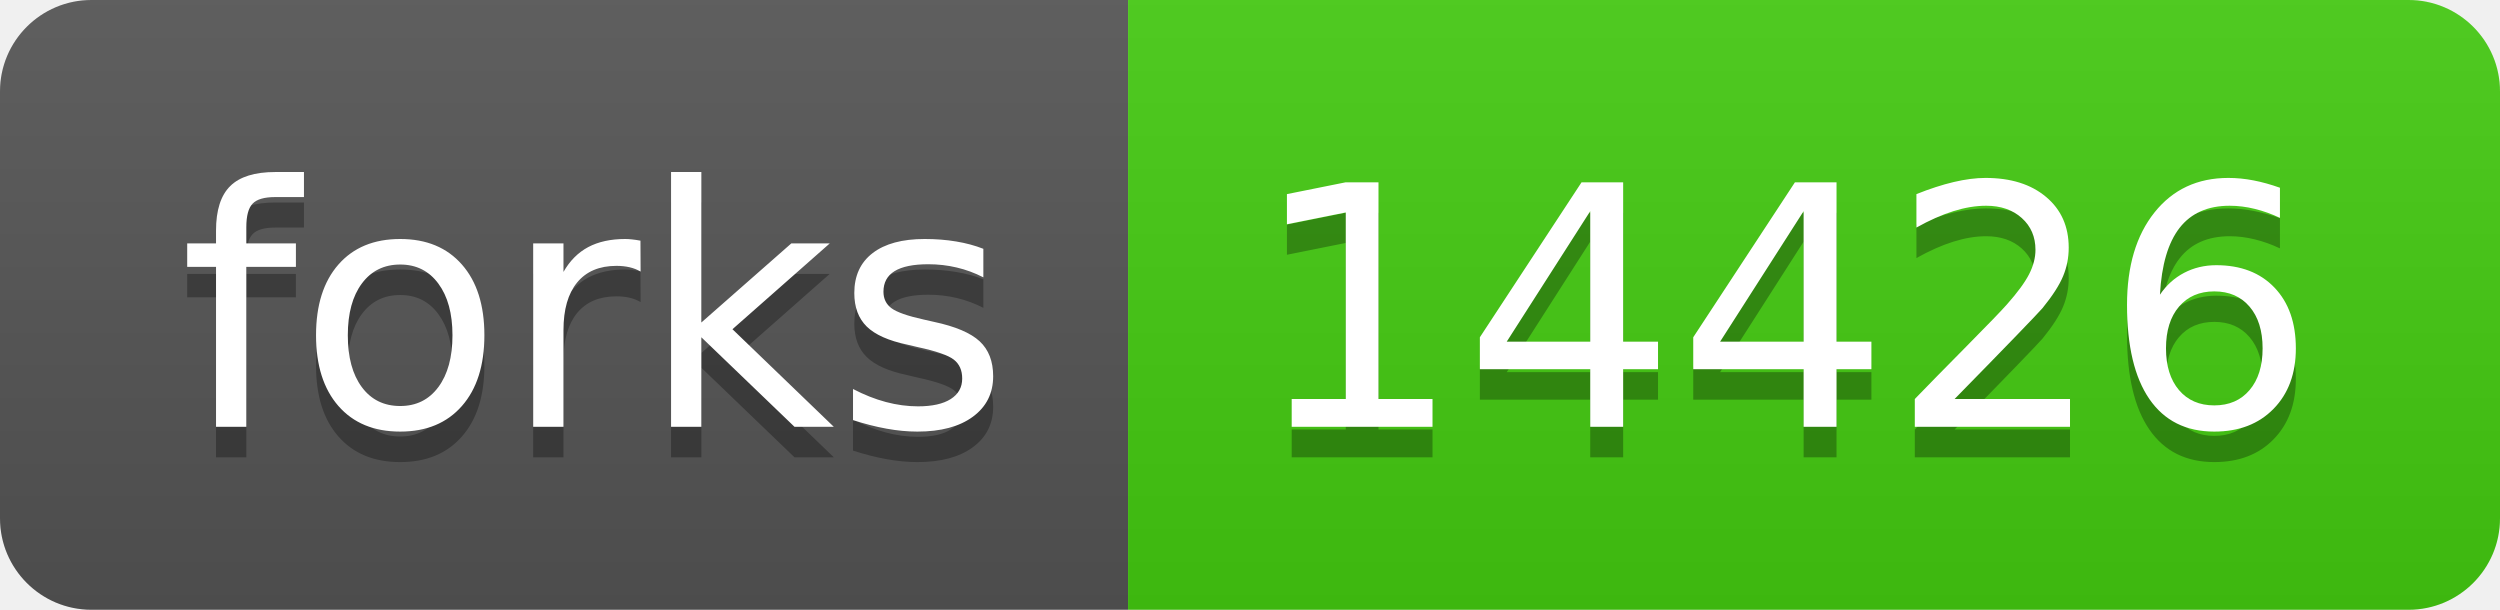
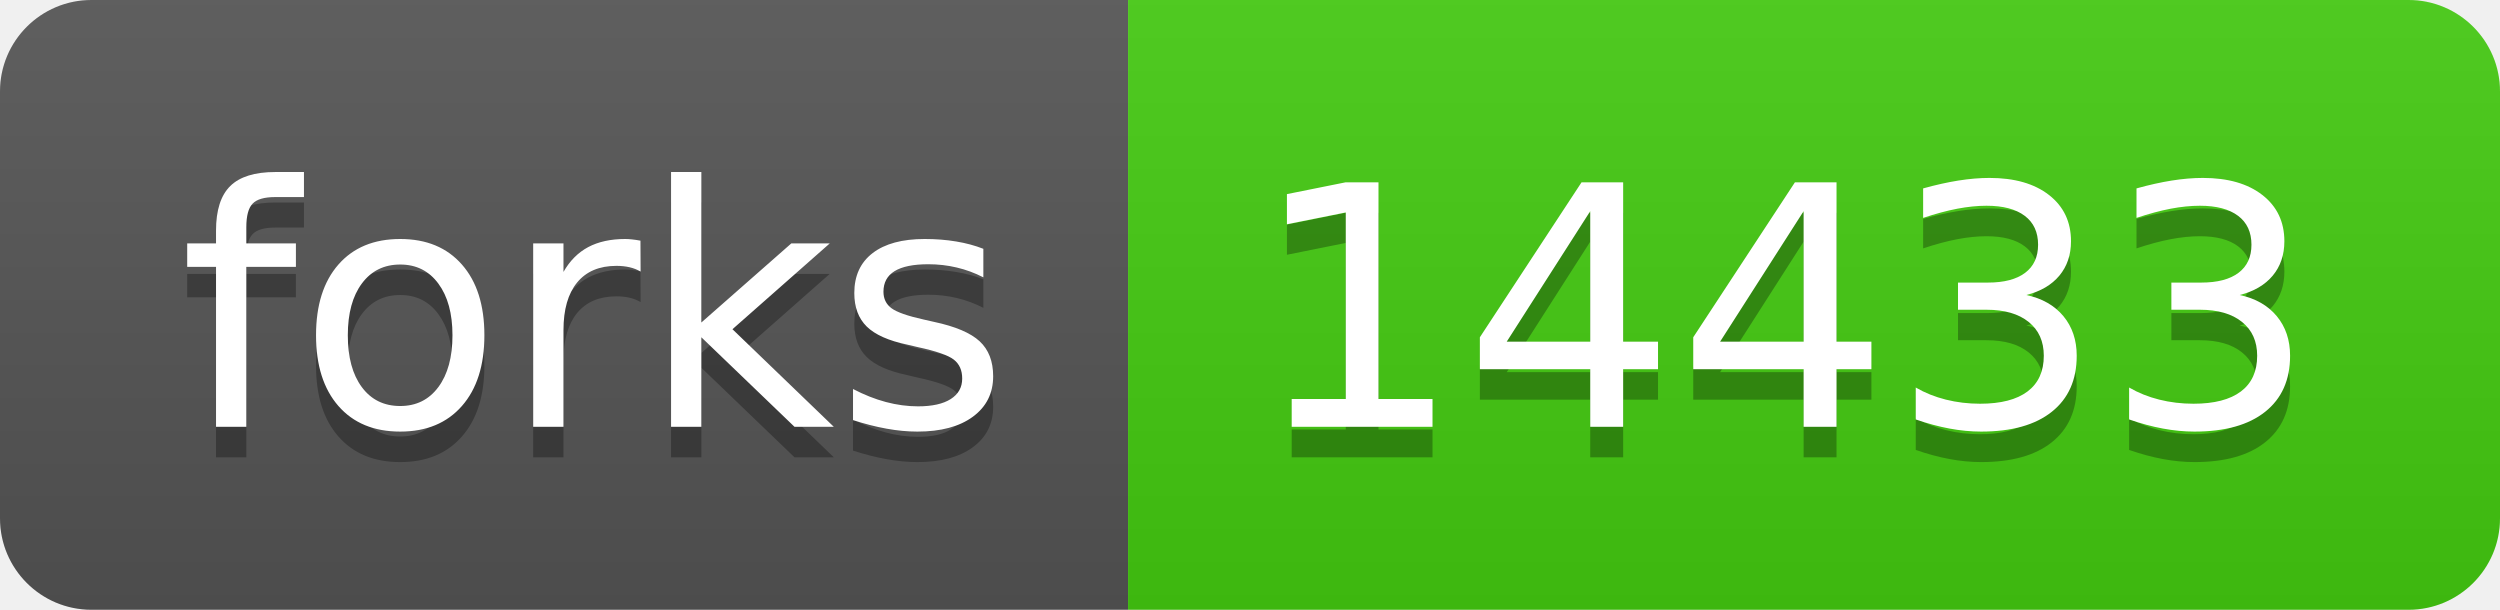
- <svg xmlns="http://www.w3.org/2000/svg" width="82" height="20" role="img" aria-label="forks: 14426">
+ <svg xmlns="http://www.w3.org/2000/svg" width="82" height="20" role="img" aria-label="forks: 14433">
  <linearGradient id="s" x2="0" y2="100%">
    <stop offset="0" stop-color="#bbb" stop-opacity=".1" />
    <stop offset="1" stop-opacity=".1" />
  </linearGradient>
  <clipPath id="r">
    <rect width="82" height="20" rx="3" fill="#fff" />
  </clipPath>
  <g clip-path="url(#r)">
    <rect width="37" height="20" fill="#555" />
    <rect x="37" width="45" height="20" fill="#4c1" />
    <rect width="82" height="20" fill="url(#s)" />
  </g>
  <g fill="#fff" text-anchor="middle" font-family="Verdana,Geneva,DejaVu Sans,sans-serif" text-rendering="geometricPrecision" font-size="110">
    <text aria-hidden="true" x="195" y="150" fill="#010101" fill-opacity=".3" transform="scale(.1)" textLength="270">forks</text>
    <text x="195" y="140" transform="scale(.1)" fill="#fff" textLength="270">forks</text>
-     <text aria-hidden="true" x="585" y="150" fill="#010101" fill-opacity=".3" transform="scale(.1)" textLength="350">14426</text>
-     <text x="585" y="140" transform="scale(.1)" fill="#fff" textLength="350">14426</text>
+     <text aria-hidden="true" x="585" y="150" fill="#010101" fill-opacity=".3" transform="scale(.1)" textLength="350">14433</text>
+     <text x="585" y="140" transform="scale(.1)" fill="#fff" textLength="350">14433</text>
  </g>
</svg>
